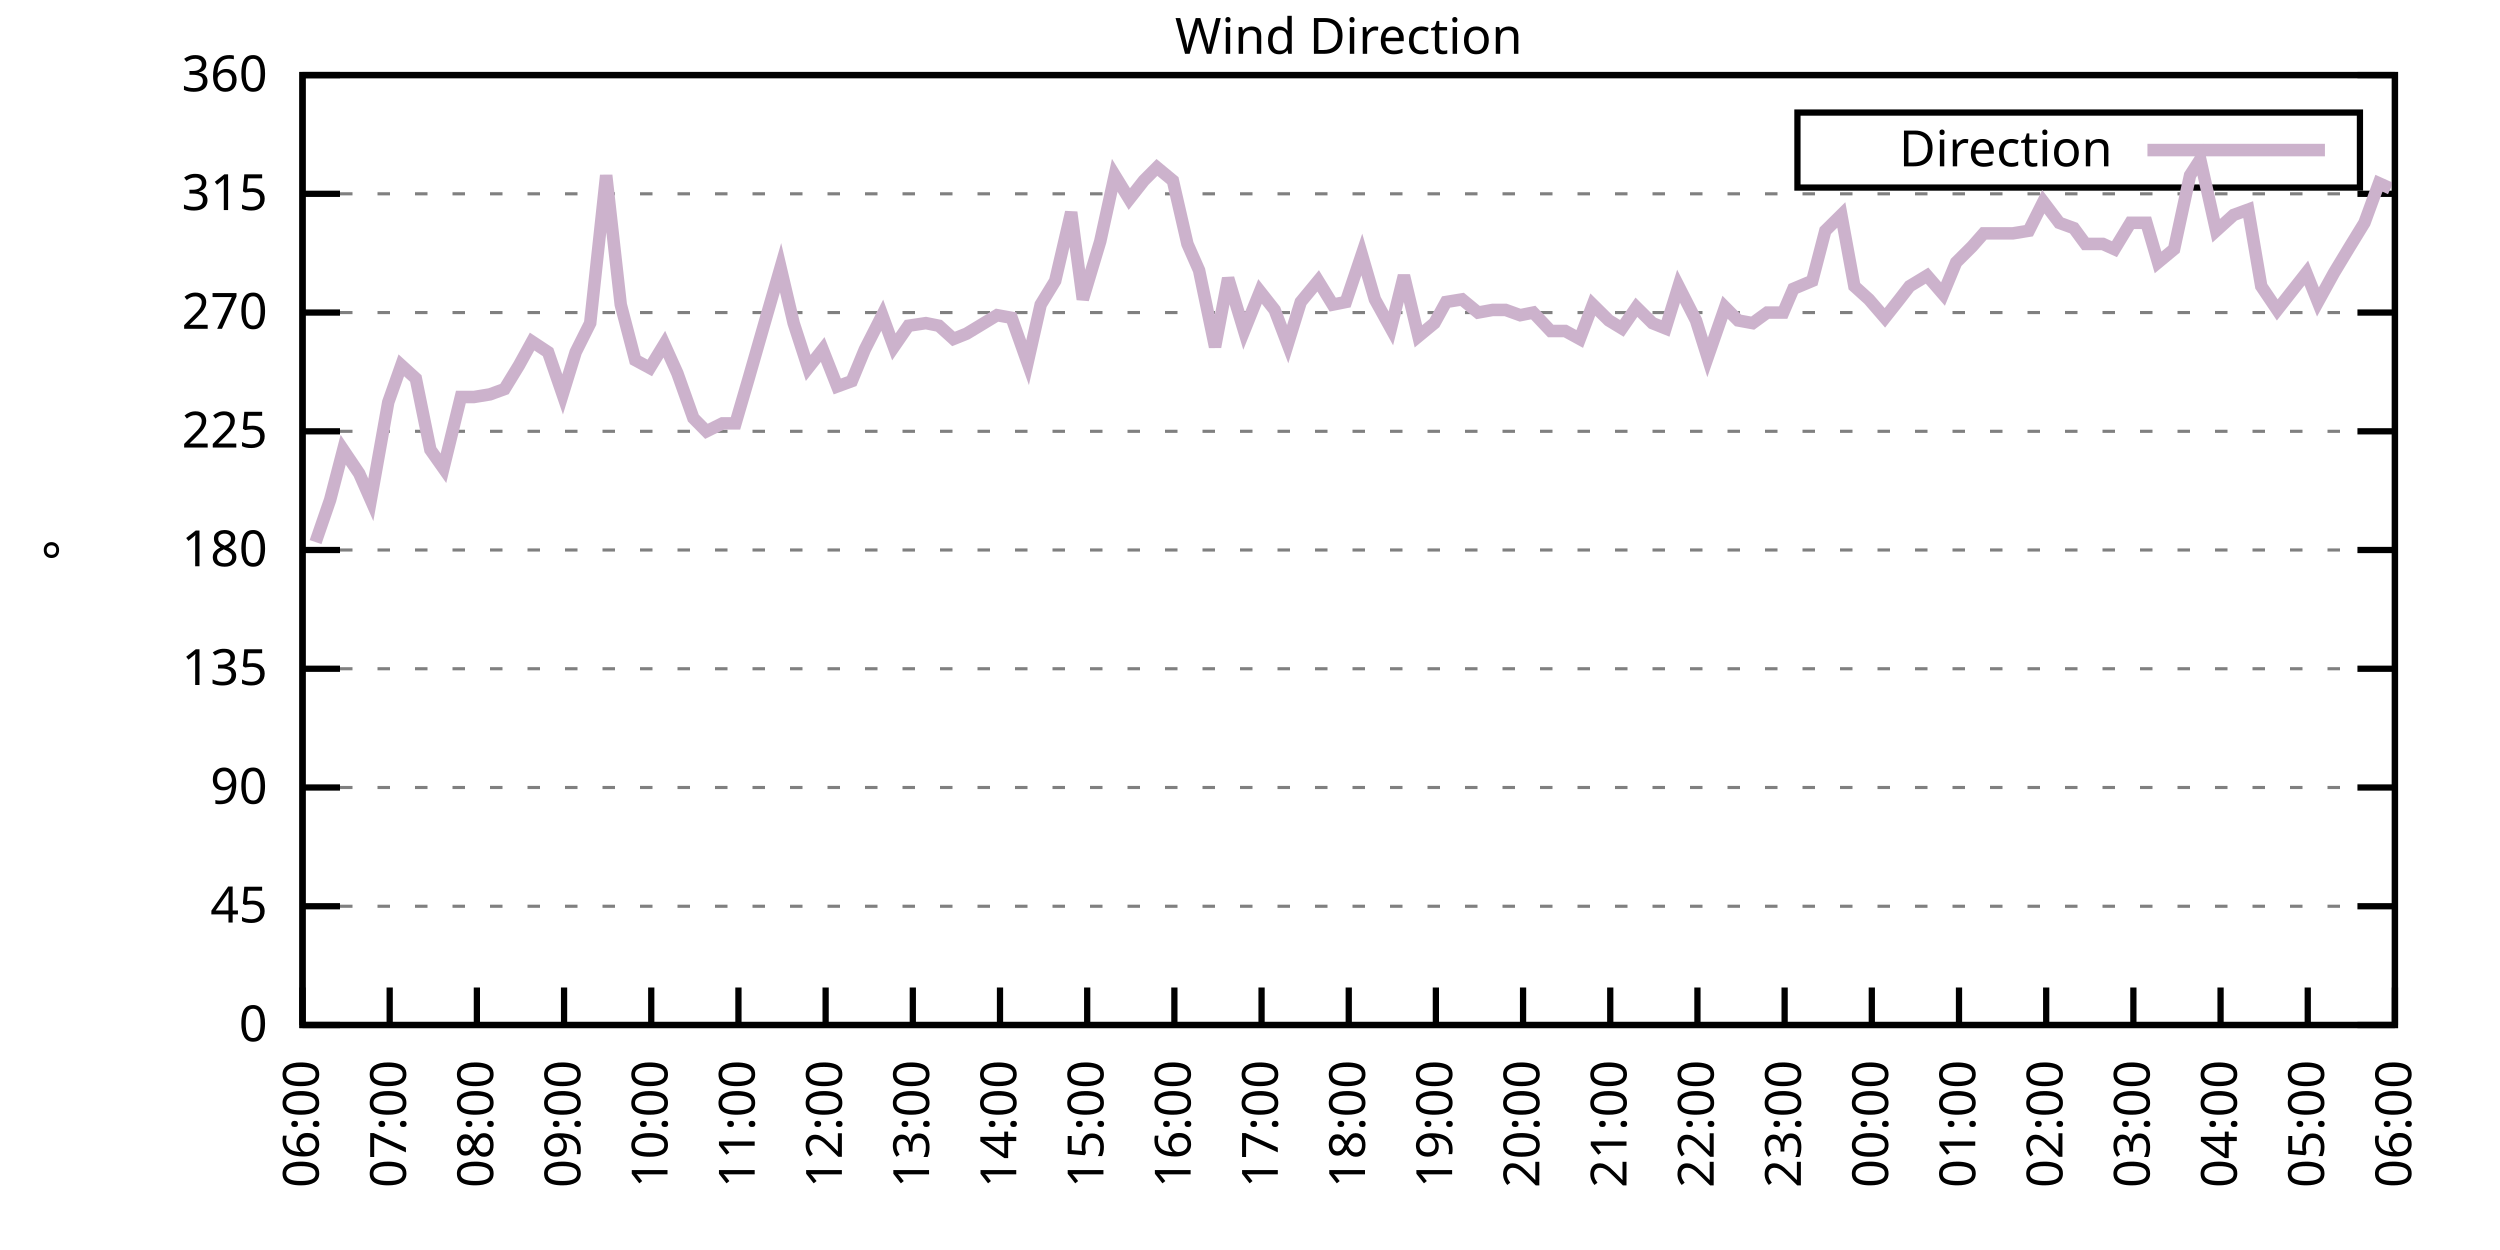
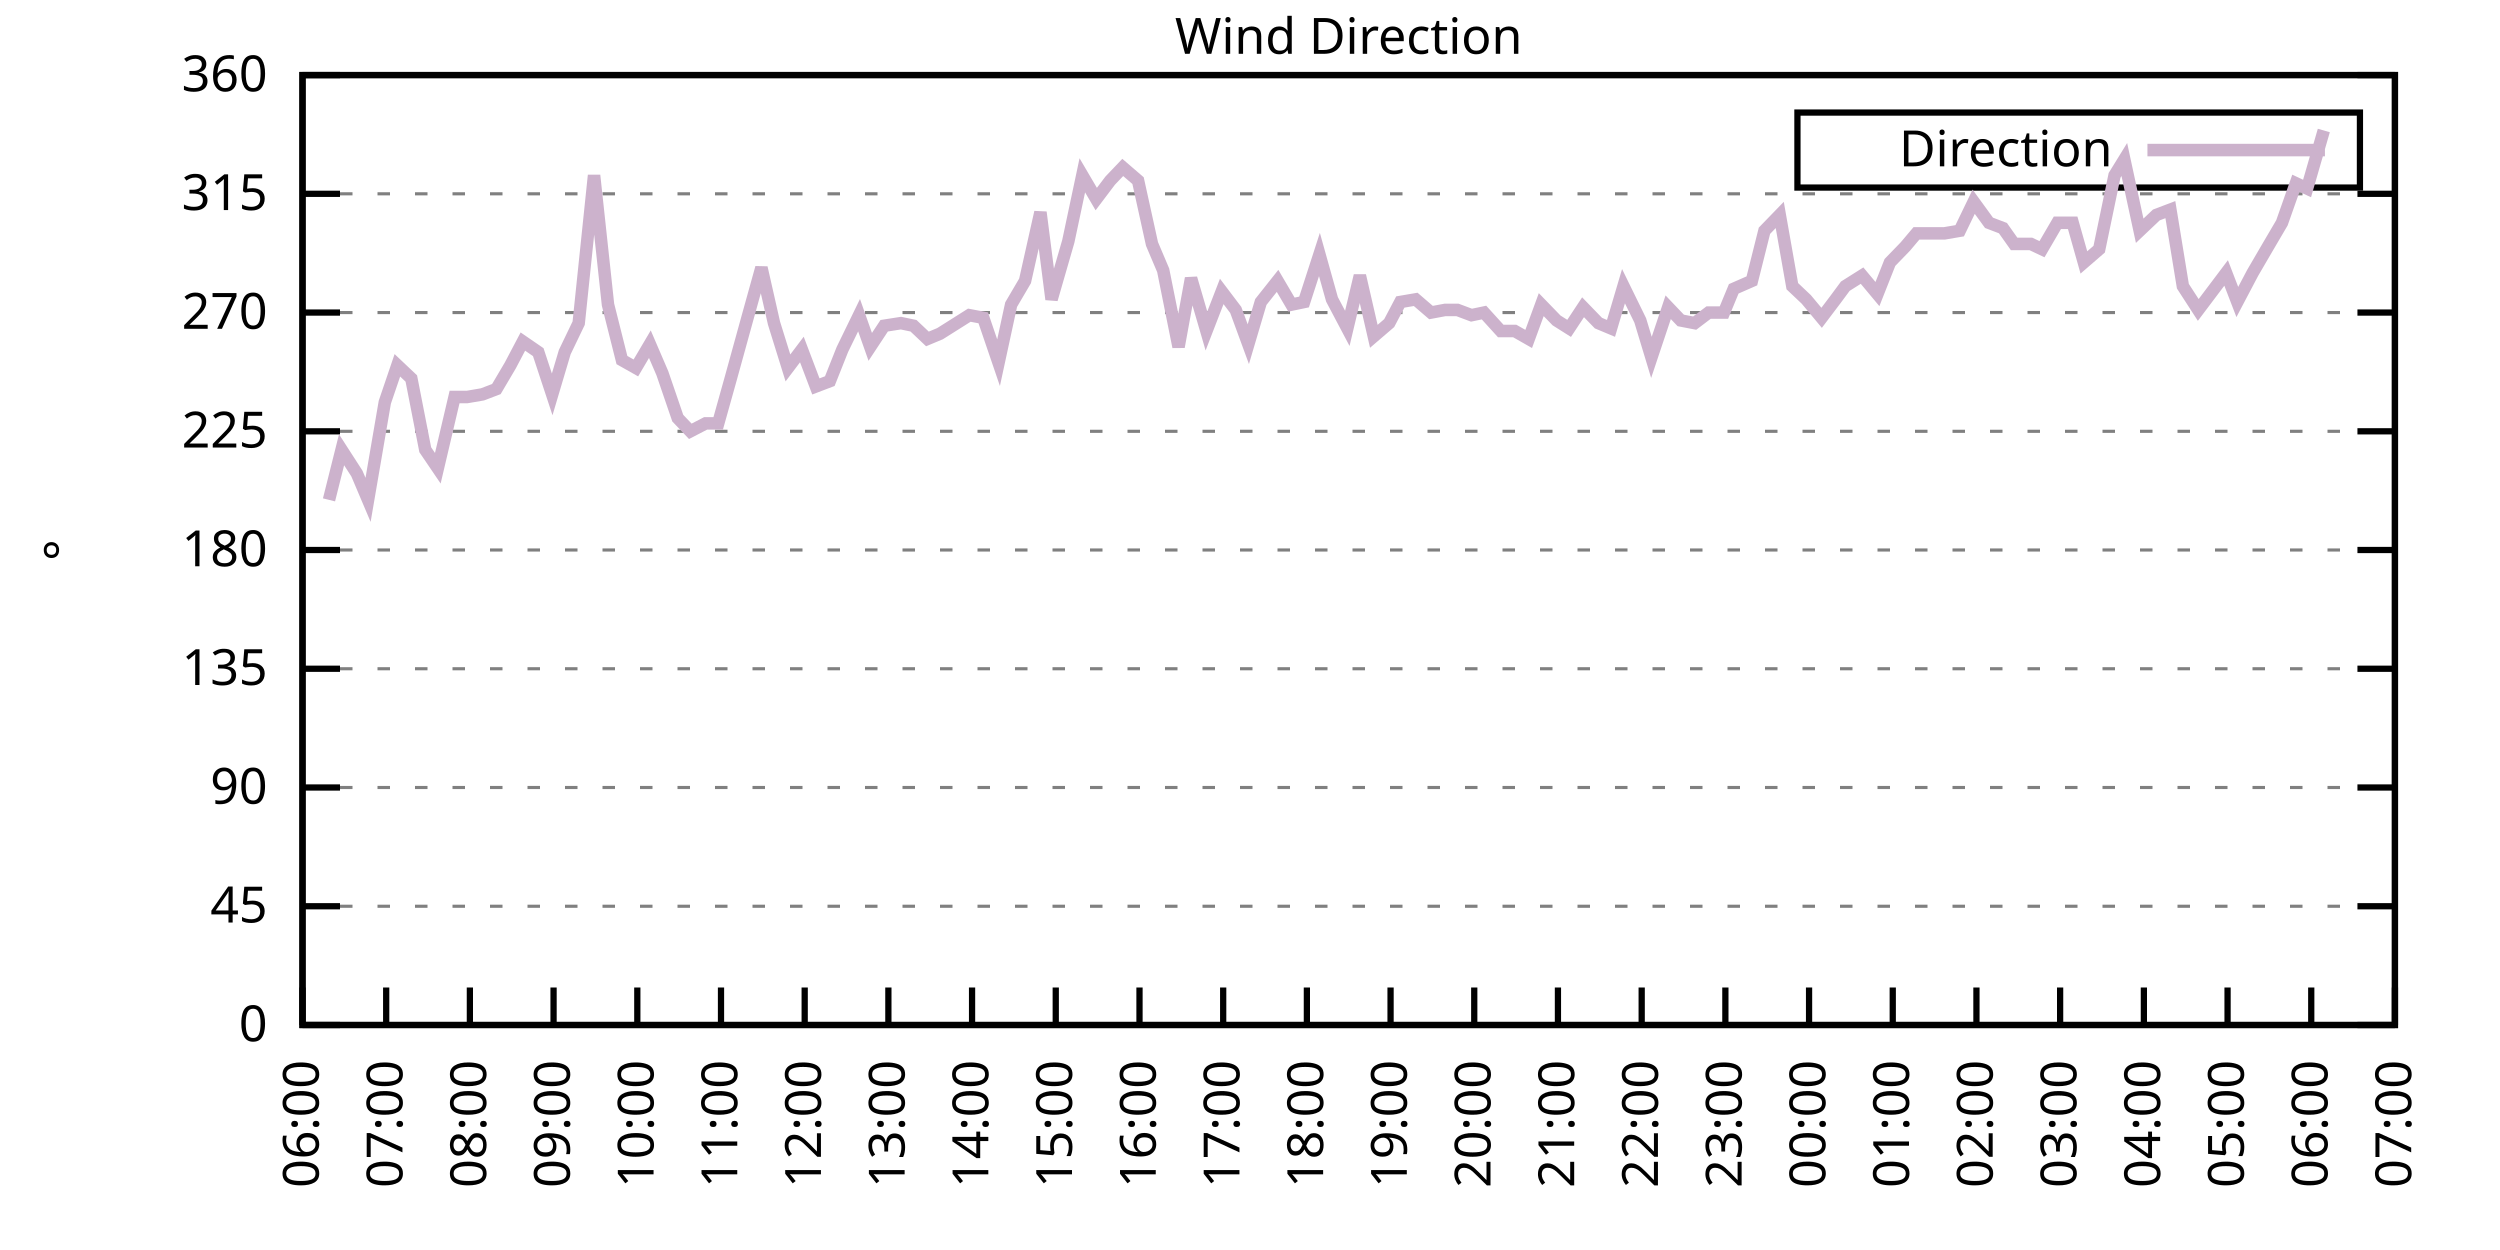
<svg xmlns="http://www.w3.org/2000/svg" xmlns:xlink="http://www.w3.org/1999/xlink" width="400" height="200" viewBox="0 0 400 200">
  <g id="gnuplot_canvas">
    <rect x="0" y="0" width="400" height="200" fill="none" />
    <defs>
      <circle id="gpDot" r="0.5" stroke-width="0.5" stroke="currentColor" />
      <path id="gpPt0" stroke-width="0.333" stroke="currentColor" d="M-1,0 h2 M0,-1 v2" />
      <path id="gpPt1" stroke-width="0.333" stroke="currentColor" d="M-1,-1 L1,1 M1,-1 L-1,1" />
      <path id="gpPt2" stroke-width="0.333" stroke="currentColor" d="M-1,0 L1,0 M0,-1 L0,1 M-1,-1 L1,1 M-1,1 L1,-1" />
      <rect id="gpPt3" stroke-width="0.333" stroke="currentColor" x="-1" y="-1" width="2" height="2" />
      <rect id="gpPt4" stroke-width="0.333" stroke="currentColor" fill="currentColor" x="-1" y="-1" width="2" height="2" />
      <circle id="gpPt5" stroke-width="0.333" stroke="currentColor" cx="0" cy="0" r="1" />
      <use xlink:href="#gpPt5" id="gpPt6" fill="currentColor" stroke="none" />
      <path id="gpPt7" stroke-width="0.333" stroke="currentColor" d="M0,-1.33 L-1.33,0.67 L1.33,0.67 z" />
      <use xlink:href="#gpPt7" id="gpPt8" fill="currentColor" stroke="none" />
      <use xlink:href="#gpPt7" id="gpPt9" stroke="currentColor" transform="rotate(180)" />
      <use xlink:href="#gpPt9" id="gpPt10" fill="currentColor" stroke="none" />
      <use xlink:href="#gpPt3" id="gpPt11" stroke="currentColor" transform="rotate(45)" />
      <use xlink:href="#gpPt11" id="gpPt12" fill="currentColor" stroke="none" />
      <path id="gpPt13" stroke-width="0.333" stroke="currentColor" d="M0,1.330 L1.265,0.411 L0.782,-1.067 L-0.782,-1.076 L-1.265,0.411 z" />
      <use xlink:href="#gpPt13" id="gpPt14" fill="currentColor" stroke="none" />
      <filter id="textbox" filterUnits="objectBoundingBox" x="0" y="0" height="1" width="1">
        <feFlood flood-color="white" flood-opacity="1" result="bgnd" />
        <feComposite in="SourceGraphic" in2="bgnd" operator="atop" />
      </filter>
      <filter id="greybox" filterUnits="objectBoundingBox" x="0" y="0" height="1" width="1">
        <feFlood flood-color="lightgrey" flood-opacity="1" result="grey" />
        <feComposite in="SourceGraphic" in2="grey" operator="atop" />
      </filter>
    </defs>
    <g fill="none" color="white" stroke="currentColor" stroke-width="1.00" stroke-linecap="butt" stroke-linejoin="miter">
</g>
    <g fill="none" color="black" stroke="currentColor" stroke-width="1.00" stroke-linecap="butt" stroke-linejoin="miter">
      <g stroke="none" shape-rendering="crispEdges">
        <polygon fill="rgb(255, 255, 255)" points="48.40,164.00 383.18,164.00 383.18,12.02 48.40,12.02 " />
      </g>
    </g>
    <g fill="none" color="black" stroke="currentColor" stroke-width="1.00" stroke-linecap="butt" stroke-linejoin="miter">
</g>
    <g fill="none" color="black" stroke="black" stroke-width="0.50" stroke-linecap="butt" stroke-linejoin="miter">
</g>
    <g fill="none" color="gray" stroke="currentColor" stroke-width="0.50" stroke-linecap="butt" stroke-linejoin="miter">
      <path stroke="gray" stroke-dasharray="2,4" class="gridline" d="M48.40,164.00 L383.19,164.00  " />
    </g>
    <g fill="none" color="gray" stroke="gray" stroke-width="1.00" stroke-linecap="butt" stroke-linejoin="miter">
</g>
    <g fill="none" color="black" stroke="currentColor" stroke-width="1.00" stroke-linecap="butt" stroke-linejoin="miter">
      <path stroke="black" d="M48.40,164.00 L54.40,164.00 M383.19,164.00 L377.19,164.00  " />
      <g transform="translate(42.80,166.60)" stroke="none" fill="black" font-family="Sans" font-size="8.00" text-anchor="end">
        <text>
          <tspan font-family="Sans"> 0</tspan>
        </text>
      </g>
    </g>
    <g fill="none" color="black" stroke="currentColor" stroke-width="1.00" stroke-linecap="butt" stroke-linejoin="miter">
</g>
    <g fill="none" color="black" stroke="black" stroke-width="0.50" stroke-linecap="butt" stroke-linejoin="miter">
</g>
    <g fill="none" color="gray" stroke="currentColor" stroke-width="0.50" stroke-linecap="butt" stroke-linejoin="miter">
      <path stroke="gray" stroke-dasharray="2,4" class="gridline" d="M48.40,145.00 L383.19,145.00  " />
    </g>
    <g fill="none" color="gray" stroke="gray" stroke-width="1.00" stroke-linecap="butt" stroke-linejoin="miter">
</g>
    <g fill="none" color="black" stroke="currentColor" stroke-width="1.00" stroke-linecap="butt" stroke-linejoin="miter">
      <path stroke="black" d="M48.40,145.00 L54.40,145.00 M383.19,145.00 L377.19,145.00  " />
      <g transform="translate(42.80,147.60)" stroke="none" fill="black" font-family="Sans" font-size="8.00" text-anchor="end">
        <text>
          <tspan font-family="Sans"> 45</tspan>
        </text>
      </g>
    </g>
    <g fill="none" color="black" stroke="currentColor" stroke-width="1.00" stroke-linecap="butt" stroke-linejoin="miter">
</g>
    <g fill="none" color="black" stroke="black" stroke-width="0.50" stroke-linecap="butt" stroke-linejoin="miter">
</g>
    <g fill="none" color="gray" stroke="currentColor" stroke-width="0.50" stroke-linecap="butt" stroke-linejoin="miter">
      <path stroke="gray" stroke-dasharray="2,4" class="gridline" d="M48.40,126.00 L383.19,126.00  " />
    </g>
    <g fill="none" color="gray" stroke="gray" stroke-width="1.00" stroke-linecap="butt" stroke-linejoin="miter">
</g>
    <g fill="none" color="black" stroke="currentColor" stroke-width="1.00" stroke-linecap="butt" stroke-linejoin="miter">
      <path stroke="black" d="M48.40,126.00 L54.40,126.00 M383.19,126.00 L377.19,126.00  " />
      <g transform="translate(42.80,128.60)" stroke="none" fill="black" font-family="Sans" font-size="8.00" text-anchor="end">
        <text>
          <tspan font-family="Sans"> 90</tspan>
        </text>
      </g>
    </g>
    <g fill="none" color="black" stroke="currentColor" stroke-width="1.00" stroke-linecap="butt" stroke-linejoin="miter">
</g>
    <g fill="none" color="black" stroke="black" stroke-width="0.50" stroke-linecap="butt" stroke-linejoin="miter">
</g>
    <g fill="none" color="gray" stroke="currentColor" stroke-width="0.50" stroke-linecap="butt" stroke-linejoin="miter">
      <path stroke="gray" stroke-dasharray="2,4" class="gridline" d="M48.40,107.00 L383.19,107.00  " />
    </g>
    <g fill="none" color="gray" stroke="gray" stroke-width="1.00" stroke-linecap="butt" stroke-linejoin="miter">
</g>
    <g fill="none" color="black" stroke="currentColor" stroke-width="1.00" stroke-linecap="butt" stroke-linejoin="miter">
      <path stroke="black" d="M48.40,107.00 L54.40,107.00 M383.19,107.00 L377.19,107.00  " />
      <g transform="translate(42.80,109.60)" stroke="none" fill="black" font-family="Sans" font-size="8.00" text-anchor="end">
        <text>
          <tspan font-family="Sans"> 135</tspan>
        </text>
      </g>
    </g>
    <g fill="none" color="black" stroke="currentColor" stroke-width="1.00" stroke-linecap="butt" stroke-linejoin="miter">
</g>
    <g fill="none" color="black" stroke="black" stroke-width="0.50" stroke-linecap="butt" stroke-linejoin="miter">
</g>
    <g fill="none" color="gray" stroke="currentColor" stroke-width="0.50" stroke-linecap="butt" stroke-linejoin="miter">
      <path stroke="gray" stroke-dasharray="2,4" class="gridline" d="M48.40,88.00 L383.19,88.00  " />
    </g>
    <g fill="none" color="gray" stroke="gray" stroke-width="1.00" stroke-linecap="butt" stroke-linejoin="miter">
</g>
    <g fill="none" color="black" stroke="currentColor" stroke-width="1.00" stroke-linecap="butt" stroke-linejoin="miter">
      <path stroke="black" d="M48.40,88.00 L54.40,88.00 M383.19,88.00 L377.19,88.00  " />
      <g transform="translate(42.80,90.60)" stroke="none" fill="black" font-family="Sans" font-size="8.00" text-anchor="end">
        <text>
          <tspan font-family="Sans"> 180</tspan>
        </text>
      </g>
    </g>
    <g fill="none" color="black" stroke="currentColor" stroke-width="1.00" stroke-linecap="butt" stroke-linejoin="miter">
</g>
    <g fill="none" color="black" stroke="black" stroke-width="0.50" stroke-linecap="butt" stroke-linejoin="miter">
</g>
    <g fill="none" color="gray" stroke="currentColor" stroke-width="0.50" stroke-linecap="butt" stroke-linejoin="miter">
      <path stroke="gray" stroke-dasharray="2,4" class="gridline" d="M48.40,69.01 L383.19,69.01  " />
    </g>
    <g fill="none" color="gray" stroke="gray" stroke-width="1.00" stroke-linecap="butt" stroke-linejoin="miter">
</g>
    <g fill="none" color="black" stroke="currentColor" stroke-width="1.00" stroke-linecap="butt" stroke-linejoin="miter">
      <path stroke="black" d="M48.40,69.01 L54.40,69.01 M383.19,69.01 L377.19,69.01  " />
      <g transform="translate(42.80,71.61)" stroke="none" fill="black" font-family="Sans" font-size="8.00" text-anchor="end">
        <text>
          <tspan font-family="Sans"> 225</tspan>
        </text>
      </g>
    </g>
    <g fill="none" color="black" stroke="currentColor" stroke-width="1.00" stroke-linecap="butt" stroke-linejoin="miter">
</g>
    <g fill="none" color="black" stroke="black" stroke-width="0.50" stroke-linecap="butt" stroke-linejoin="miter">
</g>
    <g fill="none" color="gray" stroke="currentColor" stroke-width="0.50" stroke-linecap="butt" stroke-linejoin="miter">
      <path stroke="gray" stroke-dasharray="2,4" class="gridline" d="M48.40,50.01 L383.19,50.01  " />
    </g>
    <g fill="none" color="gray" stroke="gray" stroke-width="1.00" stroke-linecap="butt" stroke-linejoin="miter">
</g>
    <g fill="none" color="black" stroke="currentColor" stroke-width="1.00" stroke-linecap="butt" stroke-linejoin="miter">
      <path stroke="black" d="M48.40,50.01 L54.40,50.01 M383.19,50.01 L377.19,50.01  " />
      <g transform="translate(42.80,52.61)" stroke="none" fill="black" font-family="Sans" font-size="8.00" text-anchor="end">
        <text>
          <tspan font-family="Sans"> 270</tspan>
        </text>
      </g>
    </g>
    <g fill="none" color="black" stroke="currentColor" stroke-width="1.00" stroke-linecap="butt" stroke-linejoin="miter">
</g>
    <g fill="none" color="black" stroke="black" stroke-width="0.50" stroke-linecap="butt" stroke-linejoin="miter">
</g>
    <g fill="none" color="gray" stroke="currentColor" stroke-width="0.50" stroke-linecap="butt" stroke-linejoin="miter">
      <path stroke="gray" stroke-dasharray="2,4" class="gridline" d="M48.40,31.01 L383.19,31.01  " />
    </g>
    <g fill="none" color="gray" stroke="gray" stroke-width="1.00" stroke-linecap="butt" stroke-linejoin="miter">
</g>
    <g fill="none" color="black" stroke="currentColor" stroke-width="1.00" stroke-linecap="butt" stroke-linejoin="miter">
      <path stroke="black" d="M48.40,31.01 L54.40,31.01 M383.19,31.01 L377.19,31.01  " />
      <g transform="translate(42.80,33.61)" stroke="none" fill="black" font-family="Sans" font-size="8.00" text-anchor="end">
        <text>
          <tspan font-family="Sans"> 315</tspan>
        </text>
      </g>
    </g>
    <g fill="none" color="black" stroke="currentColor" stroke-width="1.00" stroke-linecap="butt" stroke-linejoin="miter">
</g>
    <g fill="none" color="black" stroke="black" stroke-width="0.50" stroke-linecap="butt" stroke-linejoin="miter">
</g>
    <g fill="none" color="gray" stroke="currentColor" stroke-width="0.50" stroke-linecap="butt" stroke-linejoin="miter">
      <path stroke="gray" stroke-dasharray="2,4" class="gridline" d="M48.40,12.01 L383.19,12.01  " />
    </g>
    <g fill="none" color="gray" stroke="gray" stroke-width="1.00" stroke-linecap="butt" stroke-linejoin="miter">
</g>
    <g fill="none" color="black" stroke="currentColor" stroke-width="1.00" stroke-linecap="butt" stroke-linejoin="miter">
      <path stroke="black" d="M48.40,12.01 L54.40,12.01 M383.19,12.01 L377.19,12.01  " />
      <g transform="translate(42.80,14.61)" stroke="none" fill="black" font-family="Sans" font-size="8.00" text-anchor="end">
        <text>
          <tspan font-family="Sans"> 360</tspan>
        </text>
      </g>
    </g>
    <g fill="none" color="black" stroke="currentColor" stroke-width="1.00" stroke-linecap="butt" stroke-linejoin="miter">
      <path stroke="black" d="M48.40,164.00 L48.40,158.00  " />
      <g transform="translate(51.00,169.60) rotate(270.00)" stroke="none" fill="black" font-family="Sans" font-size="8.00" text-anchor="end">
        <text>
          <tspan font-family="Sans">06:00</tspan>
        </text>
      </g>
    </g>
    <g fill="none" color="black" stroke="currentColor" stroke-width="1.00" stroke-linecap="butt" stroke-linejoin="miter">
-       <path stroke="black" d="M62.35,164.00 L62.35,158.00  " />
-       <g transform="translate(64.95,169.60) rotate(270.00)" stroke="none" fill="black" font-family="Sans" font-size="8.00" text-anchor="end">
+       <path stroke="black" d="M61.79,164.00 L61.79,158.00  " />
+       <g transform="translate(64.39,169.60) rotate(270.00)" stroke="none" fill="black" font-family="Sans" font-size="8.00" text-anchor="end">
        <text>
          <tspan font-family="Sans">07:00</tspan>
        </text>
      </g>
    </g>
    <g fill="none" color="black" stroke="currentColor" stroke-width="1.00" stroke-linecap="butt" stroke-linejoin="miter">
-       <path stroke="black" d="M76.30,164.00 L76.30,158.00  " />
-       <g transform="translate(78.90,169.60) rotate(270.00)" stroke="none" fill="black" font-family="Sans" font-size="8.00" text-anchor="end">
+       <path stroke="black" d="M75.18,164.00 L75.18,158.00  " />
+       <g transform="translate(77.78,169.60) rotate(270.00)" stroke="none" fill="black" font-family="Sans" font-size="8.00" text-anchor="end">
        <text>
          <tspan font-family="Sans">08:00</tspan>
        </text>
      </g>
    </g>
    <g fill="none" color="black" stroke="currentColor" stroke-width="1.00" stroke-linecap="butt" stroke-linejoin="miter">
-       <path stroke="black" d="M90.25,164.00 L90.25,158.00  " />
-       <g transform="translate(92.85,169.60) rotate(270.00)" stroke="none" fill="black" font-family="Sans" font-size="8.00" text-anchor="end">
+       <path stroke="black" d="M88.57,164.00 L88.57,158.00  " />
+       <g transform="translate(91.17,169.60) rotate(270.00)" stroke="none" fill="black" font-family="Sans" font-size="8.00" text-anchor="end">
        <text>
          <tspan font-family="Sans">09:00</tspan>
        </text>
      </g>
    </g>
    <g fill="none" color="black" stroke="currentColor" stroke-width="1.00" stroke-linecap="butt" stroke-linejoin="miter">
-       <path stroke="black" d="M104.20,164.00 L104.20,158.00  " />
-       <g transform="translate(106.80,169.60) rotate(270.00)" stroke="none" fill="black" font-family="Sans" font-size="8.00" text-anchor="end">
+       <path stroke="black" d="M101.97,164.00 L101.97,158.00  " />
+       <g transform="translate(104.57,169.60) rotate(270.00)" stroke="none" fill="black" font-family="Sans" font-size="8.00" text-anchor="end">
        <text>
          <tspan font-family="Sans">10:00</tspan>
        </text>
      </g>
    </g>
    <g fill="none" color="black" stroke="currentColor" stroke-width="1.00" stroke-linecap="butt" stroke-linejoin="miter">
-       <path stroke="black" d="M118.15,164.00 L118.15,158.00  " />
-       <g transform="translate(120.75,169.60) rotate(270.00)" stroke="none" fill="black" font-family="Sans" font-size="8.00" text-anchor="end">
+       <path stroke="black" d="M115.36,164.00 L115.36,158.00  " />
+       <g transform="translate(117.96,169.60) rotate(270.00)" stroke="none" fill="black" font-family="Sans" font-size="8.00" text-anchor="end">
        <text>
          <tspan font-family="Sans">11:00</tspan>
        </text>
      </g>
    </g>
    <g fill="none" color="black" stroke="currentColor" stroke-width="1.00" stroke-linecap="butt" stroke-linejoin="miter">
-       <path stroke="black" d="M132.10,164.00 L132.10,158.00  " />
-       <g transform="translate(134.70,169.60) rotate(270.00)" stroke="none" fill="black" font-family="Sans" font-size="8.00" text-anchor="end">
+       <path stroke="black" d="M128.75,164.00 L128.75,158.00  " />
+       <g transform="translate(131.35,169.60) rotate(270.00)" stroke="none" fill="black" font-family="Sans" font-size="8.00" text-anchor="end">
        <text>
          <tspan font-family="Sans">12:00</tspan>
        </text>
      </g>
    </g>
    <g fill="none" color="black" stroke="currentColor" stroke-width="1.00" stroke-linecap="butt" stroke-linejoin="miter">
-       <path stroke="black" d="M146.05,164.00 L146.05,158.00  " />
-       <g transform="translate(148.65,169.60) rotate(270.00)" stroke="none" fill="black" font-family="Sans" font-size="8.00" text-anchor="end">
+       <path stroke="black" d="M142.14,164.00 L142.14,158.00  " />
+       <g transform="translate(144.74,169.60) rotate(270.00)" stroke="none" fill="black" font-family="Sans" font-size="8.00" text-anchor="end">
        <text>
          <tspan font-family="Sans">13:00</tspan>
        </text>
      </g>
    </g>
    <g fill="none" color="black" stroke="currentColor" stroke-width="1.00" stroke-linecap="butt" stroke-linejoin="miter">
-       <path stroke="black" d="M160.00,164.00 L160.00,158.00  " />
-       <g transform="translate(162.60,169.60) rotate(270.00)" stroke="none" fill="black" font-family="Sans" font-size="8.00" text-anchor="end">
+       <path stroke="black" d="M155.53,164.00 L155.53,158.00  " />
+       <g transform="translate(158.13,169.60) rotate(270.00)" stroke="none" fill="black" font-family="Sans" font-size="8.00" text-anchor="end">
        <text>
          <tspan font-family="Sans">14:00</tspan>
        </text>
      </g>
    </g>
    <g fill="none" color="black" stroke="currentColor" stroke-width="1.00" stroke-linecap="butt" stroke-linejoin="miter">
-       <path stroke="black" d="M173.95,164.00 L173.95,158.00  " />
-       <g transform="translate(176.55,169.60) rotate(270.00)" stroke="none" fill="black" font-family="Sans" font-size="8.00" text-anchor="end">
+       <path stroke="black" d="M168.92,164.00 L168.92,158.00  " />
+       <g transform="translate(171.52,169.60) rotate(270.00)" stroke="none" fill="black" font-family="Sans" font-size="8.00" text-anchor="end">
        <text>
          <tspan font-family="Sans">15:00</tspan>
        </text>
      </g>
    </g>
    <g fill="none" color="black" stroke="currentColor" stroke-width="1.00" stroke-linecap="butt" stroke-linejoin="miter">
-       <path stroke="black" d="M187.90,164.00 L187.90,158.00  " />
-       <g transform="translate(190.50,169.60) rotate(270.00)" stroke="none" fill="black" font-family="Sans" font-size="8.00" text-anchor="end">
+       <path stroke="black" d="M182.32,164.00 L182.32,158.00  " />
+       <g transform="translate(184.92,169.60) rotate(270.00)" stroke="none" fill="black" font-family="Sans" font-size="8.00" text-anchor="end">
        <text>
          <tspan font-family="Sans">16:00</tspan>
        </text>
      </g>
    </g>
    <g fill="none" color="black" stroke="currentColor" stroke-width="1.00" stroke-linecap="butt" stroke-linejoin="miter">
-       <path stroke="black" d="M201.85,164.00 L201.85,158.00  " />
-       <g transform="translate(204.45,169.60) rotate(270.00)" stroke="none" fill="black" font-family="Sans" font-size="8.00" text-anchor="end">
+       <path stroke="black" d="M195.71,164.00 L195.71,158.00  " />
+       <g transform="translate(198.31,169.60) rotate(270.00)" stroke="none" fill="black" font-family="Sans" font-size="8.00" text-anchor="end">
        <text>
          <tspan font-family="Sans">17:00</tspan>
        </text>
      </g>
    </g>
    <g fill="none" color="black" stroke="currentColor" stroke-width="1.00" stroke-linecap="butt" stroke-linejoin="miter">
-       <path stroke="black" d="M215.80,164.00 L215.80,158.00  " />
-       <g transform="translate(218.40,169.60) rotate(270.00)" stroke="none" fill="black" font-family="Sans" font-size="8.00" text-anchor="end">
+       <path stroke="black" d="M209.10,164.00 L209.10,158.00  " />
+       <g transform="translate(211.70,169.60) rotate(270.00)" stroke="none" fill="black" font-family="Sans" font-size="8.00" text-anchor="end">
        <text>
          <tspan font-family="Sans">18:00</tspan>
        </text>
      </g>
    </g>
    <g fill="none" color="black" stroke="currentColor" stroke-width="1.00" stroke-linecap="butt" stroke-linejoin="miter">
-       <path stroke="black" d="M229.74,164.00 L229.74,158.00  " />
-       <g transform="translate(232.34,169.60) rotate(270.00)" stroke="none" fill="black" font-family="Sans" font-size="8.00" text-anchor="end">
+       <path stroke="black" d="M222.49,164.00 L222.49,158.00  " />
+       <g transform="translate(225.09,169.60) rotate(270.00)" stroke="none" fill="black" font-family="Sans" font-size="8.00" text-anchor="end">
        <text>
          <tspan font-family="Sans">19:00</tspan>
        </text>
      </g>
    </g>
    <g fill="none" color="black" stroke="currentColor" stroke-width="1.00" stroke-linecap="butt" stroke-linejoin="miter">
-       <path stroke="black" d="M243.69,164.00 L243.69,158.00  " />
-       <g transform="translate(246.29,169.60) rotate(270.00)" stroke="none" fill="black" font-family="Sans" font-size="8.00" text-anchor="end">
+       <path stroke="black" d="M235.88,164.00 L235.88,158.00  " />
+       <g transform="translate(238.48,169.60) rotate(270.00)" stroke="none" fill="black" font-family="Sans" font-size="8.00" text-anchor="end">
        <text>
          <tspan font-family="Sans">20:00</tspan>
        </text>
      </g>
    </g>
    <g fill="none" color="black" stroke="currentColor" stroke-width="1.00" stroke-linecap="butt" stroke-linejoin="miter">
-       <path stroke="black" d="M257.64,164.00 L257.64,158.00  " />
-       <g transform="translate(260.24,169.60) rotate(270.00)" stroke="none" fill="black" font-family="Sans" font-size="8.00" text-anchor="end">
+       <path stroke="black" d="M249.27,164.00 L249.27,158.00  " />
+       <g transform="translate(251.87,169.60) rotate(270.00)" stroke="none" fill="black" font-family="Sans" font-size="8.00" text-anchor="end">
        <text>
          <tspan font-family="Sans">21:00</tspan>
        </text>
      </g>
    </g>
    <g fill="none" color="black" stroke="currentColor" stroke-width="1.00" stroke-linecap="butt" stroke-linejoin="miter">
-       <path stroke="black" d="M271.59,164.00 L271.59,158.00  " />
-       <g transform="translate(274.19,169.60) rotate(270.00)" stroke="none" fill="black" font-family="Sans" font-size="8.00" text-anchor="end">
+       <path stroke="black" d="M262.67,164.00 L262.67,158.00  " />
+       <g transform="translate(265.27,169.60) rotate(270.00)" stroke="none" fill="black" font-family="Sans" font-size="8.00" text-anchor="end">
        <text>
          <tspan font-family="Sans">22:00</tspan>
        </text>
      </g>
    </g>
    <g fill="none" color="black" stroke="currentColor" stroke-width="1.00" stroke-linecap="butt" stroke-linejoin="miter">
-       <path stroke="black" d="M285.54,164.00 L285.54,158.00  " />
-       <g transform="translate(288.14,169.60) rotate(270.00)" stroke="none" fill="black" font-family="Sans" font-size="8.00" text-anchor="end">
+       <path stroke="black" d="M276.06,164.00 L276.06,158.00  " />
+       <g transform="translate(278.66,169.60) rotate(270.00)" stroke="none" fill="black" font-family="Sans" font-size="8.00" text-anchor="end">
        <text>
          <tspan font-family="Sans">23:00</tspan>
        </text>
      </g>
    </g>
    <g fill="none" color="black" stroke="currentColor" stroke-width="1.00" stroke-linecap="butt" stroke-linejoin="miter">
-       <path stroke="black" d="M299.49,164.00 L299.49,158.00  " />
-       <g transform="translate(302.09,169.60) rotate(270.00)" stroke="none" fill="black" font-family="Sans" font-size="8.00" text-anchor="end">
+       <path stroke="black" d="M289.45,164.00 L289.45,158.00  " />
+       <g transform="translate(292.05,169.60) rotate(270.00)" stroke="none" fill="black" font-family="Sans" font-size="8.00" text-anchor="end">
        <text>
          <tspan font-family="Sans">00:00</tspan>
        </text>
      </g>
    </g>
    <g fill="none" color="black" stroke="currentColor" stroke-width="1.00" stroke-linecap="butt" stroke-linejoin="miter">
-       <path stroke="black" d="M313.44,164.00 L313.44,158.00  " />
-       <g transform="translate(316.04,169.60) rotate(270.00)" stroke="none" fill="black" font-family="Sans" font-size="8.00" text-anchor="end">
+       <path stroke="black" d="M302.84,164.00 L302.84,158.00  " />
+       <g transform="translate(305.44,169.60) rotate(270.00)" stroke="none" fill="black" font-family="Sans" font-size="8.00" text-anchor="end">
        <text>
          <tspan font-family="Sans">01:00</tspan>
        </text>
      </g>
    </g>
    <g fill="none" color="black" stroke="currentColor" stroke-width="1.00" stroke-linecap="butt" stroke-linejoin="miter">
-       <path stroke="black" d="M327.39,164.00 L327.39,158.00  " />
-       <g transform="translate(329.99,169.60) rotate(270.00)" stroke="none" fill="black" font-family="Sans" font-size="8.00" text-anchor="end">
+       <path stroke="black" d="M316.23,164.00 L316.23,158.00  " />
+       <g transform="translate(318.83,169.60) rotate(270.00)" stroke="none" fill="black" font-family="Sans" font-size="8.00" text-anchor="end">
        <text>
          <tspan font-family="Sans">02:00</tspan>
        </text>
      </g>
    </g>
    <g fill="none" color="black" stroke="currentColor" stroke-width="1.00" stroke-linecap="butt" stroke-linejoin="miter">
-       <path stroke="black" d="M341.34,164.00 L341.34,158.00  " />
-       <g transform="translate(343.94,169.60) rotate(270.00)" stroke="none" fill="black" font-family="Sans" font-size="8.00" text-anchor="end">
+       <path stroke="black" d="M329.62,164.00 L329.62,158.00  " />
+       <g transform="translate(332.22,169.60) rotate(270.00)" stroke="none" fill="black" font-family="Sans" font-size="8.00" text-anchor="end">
        <text>
          <tspan font-family="Sans">03:00</tspan>
        </text>
      </g>
    </g>
    <g fill="none" color="black" stroke="currentColor" stroke-width="1.00" stroke-linecap="butt" stroke-linejoin="miter">
-       <path stroke="black" d="M355.29,164.00 L355.29,158.00  " />
-       <g transform="translate(357.89,169.60) rotate(270.00)" stroke="none" fill="black" font-family="Sans" font-size="8.00" text-anchor="end">
+       <path stroke="black" d="M343.02,164.00 L343.02,158.00  " />
+       <g transform="translate(345.62,169.60) rotate(270.00)" stroke="none" fill="black" font-family="Sans" font-size="8.00" text-anchor="end">
        <text>
          <tspan font-family="Sans">04:00</tspan>
        </text>
      </g>
    </g>
    <g fill="none" color="black" stroke="currentColor" stroke-width="1.00" stroke-linecap="butt" stroke-linejoin="miter">
-       <path stroke="black" d="M369.24,164.00 L369.24,158.00  " />
-       <g transform="translate(371.84,169.60) rotate(270.00)" stroke="none" fill="black" font-family="Sans" font-size="8.00" text-anchor="end">
+       <path stroke="black" d="M356.41,164.00 L356.41,158.00  " />
+       <g transform="translate(359.01,169.60) rotate(270.00)" stroke="none" fill="black" font-family="Sans" font-size="8.00" text-anchor="end">
        <text>
          <tspan font-family="Sans">05:00</tspan>
+         </text>
+       </g>
+     </g>
+     <g fill="none" color="black" stroke="currentColor" stroke-width="1.00" stroke-linecap="butt" stroke-linejoin="miter">
+       <path stroke="black" d="M369.80,164.00 L369.80,158.00  " />
+       <g transform="translate(372.40,169.60) rotate(270.00)" stroke="none" fill="black" font-family="Sans" font-size="8.00" text-anchor="end">
+         <text>
+           <tspan font-family="Sans">06:00</tspan>
        </text>
      </g>
    </g>
    <g fill="none" color="black" stroke="currentColor" stroke-width="1.00" stroke-linecap="butt" stroke-linejoin="miter">
      <path stroke="black" d="M383.19,164.00 L383.19,158.00  " />
      <g transform="translate(385.79,169.60) rotate(270.00)" stroke="none" fill="black" font-family="Sans" font-size="8.00" text-anchor="end">
        <text>
-           <tspan font-family="Sans">06:00</tspan>
+           <tspan font-family="Sans">07:00</tspan>
        </text>
      </g>
    </g>
    <g fill="none" color="black" stroke="currentColor" stroke-width="1.00" stroke-linecap="butt" stroke-linejoin="miter">
</g>
    <g fill="none" color="black" stroke="currentColor" stroke-width="1.00" stroke-linecap="butt" stroke-linejoin="miter">
      <path stroke="black" d="M48.40,12.01 L48.40,164.00 L383.19,164.00 L383.19,12.01 L48.40,12.01 Z  " />
    </g>
    <g fill="none" color="black" stroke="currentColor" stroke-width="1.00" stroke-linecap="butt" stroke-linejoin="miter">
</g>
    <g fill="none" color="black" stroke="currentColor" stroke-width="1.00" stroke-linecap="butt" stroke-linejoin="miter">
      <path stroke="black" d="M287.59,30.01 L287.59,18.01 L377.59,18.01 L377.59,30.01 L287.59,30.01 Z  " />
    </g>
    <g id="Wind_direction_plot_1">
      <g fill="none" color="white" stroke="black" stroke-width="2.00" stroke-linecap="butt" stroke-linejoin="miter">
</g>
      <g fill="none" color="black" stroke="currentColor" stroke-width="2.00" stroke-linecap="butt" stroke-linejoin="miter">
        <g transform="translate(337.99,26.61)" stroke="none" fill="black" font-family="Sans" font-size="8.00" text-anchor="end">
          <text>
            <tspan font-family="Sans">Direction</tspan>
          </text>
        </g>
      </g>
      <g fill="none" color="black" stroke="currentColor" stroke-width="2.00" stroke-linecap="butt" stroke-linejoin="miter">
-         <path stroke="rgb(204, 178, 204)" d="M343.59,24.01 L371.99,24.01 M50.49,86.74 L52.82,79.98 L54.91,71.96 L57.47,75.76 L59.33,79.98 L62.12,64.36   L64.21,58.45 L66.53,60.56 L68.86,71.96 L70.95,74.92 L73.74,63.52 L75.83,63.52 L78.39,63.10 L80.72,62.25   L83.04,58.45 L85.13,54.65 L87.69,56.34 L90.02,63.10 L92.11,56.34 L94.43,51.70 L96.99,28.05 L99.32,48.74   L101.64,57.61 L103.97,58.87 L106.29,55.07 L108.38,59.72 L110.94,66.90 L113.03,69.01 L115.59,67.74 L117.68,67.74   L119.78,60.56 L122.57,50.85 L124.89,42.83 L126.98,51.70 L129.31,58.87 L131.63,55.92 L133.96,61.83 L136.28,60.98   L138.37,55.92 L141.16,50.43 L143.02,55.50 L145.35,52.12 L148.14,51.70 L150.23,52.12 L152.56,54.23 L154.65,53.39   L157.44,51.70 L159.53,50.43 L161.86,50.85 L164.41,58.03 L166.51,48.74 L168.83,44.94 L171.39,33.96 L173.25,47.90   L176.04,38.61 L178.36,28.05 L180.69,31.85 L183.01,28.90 L185.11,26.79 L187.66,28.90 L189.99,39.03 L191.85,43.25   L194.41,55.50 L196.50,44.52 L199.06,52.96 L201.61,46.63 L203.94,49.59 L206.03,55.07 L208.12,48.32 L210.91,44.94   L213.24,48.74 L215.33,48.32 L217.89,40.72 L219.98,47.90 L222.54,52.54 L224.63,44.10 L226.95,53.81 L229.51,51.70   L231.37,48.32 L233.93,47.90 L236.49,50.01 L238.81,49.59 L240.90,49.59 L243.23,50.43 L245.32,50.01 L248.11,52.96   L250.44,52.96 L252.76,54.23 L254.85,48.74 L257.41,51.27 L259.50,52.54 L261.83,49.16 L264.39,51.70 L266.48,52.54   L268.57,45.79 L271.36,51.27 L273.22,57.18 L276.01,49.16 L278.10,51.27 L280.43,51.70 L282.75,50.01 L285.31,50.01   L286.94,46.21 L289.96,44.94 L292.05,36.92 L294.61,34.39 L296.70,45.79 L299.03,47.90 L301.58,50.85 L303.91,47.90   L305.54,45.79 L308.33,44.10 L310.88,47.05 L312.98,41.99 L315.53,39.45 L317.39,37.34 L320.18,37.34 L322.04,37.34   L324.60,36.92 L326.93,32.28 L329.48,35.65 L331.81,36.50 L333.67,39.03 L336.46,39.03 L338.32,39.87 L340.88,35.65   L343.43,35.65 L345.29,41.99 L347.85,39.87 L350.41,28.05 L352.04,25.52 L354.59,36.92 L357.38,34.39 L359.71,33.54   L361.80,45.79 L364.36,49.59 L366.68,46.63 L369.01,43.67 L370.87,48.32 L373.43,43.67 L375.98,39.45 L378.31,35.65   L380.63,29.32 L382.49,30.16  " />
+         <path stroke="rgb(204, 178, 204)" d="M343.59,24.01 L371.99,24.01 M52.64,79.98 L54.65,71.96 L57.10,75.76 L58.89,79.98 L61.57,64.36 L63.58,58.45   L65.81,60.56 L68.04,71.96 L70.05,74.92 L72.73,63.52 L74.74,63.52 L77.19,63.10 L79.42,62.25 L81.66,58.45   L83.66,54.65 L86.12,56.34 L88.35,63.10 L90.36,56.34 L92.59,51.70 L95.05,28.05 L97.28,48.74 L99.51,57.61   L101.74,58.87 L103.98,55.07 L105.98,59.72 L108.44,66.90 L110.45,69.01 L112.90,67.74 L114.91,67.74 L116.92,60.56   L119.60,50.85 L121.83,42.83 L123.84,51.70 L126.07,58.87 L128.30,55.92 L130.54,61.83 L132.77,60.98 L134.78,55.92   L137.45,50.43 L139.24,55.50 L141.47,52.12 L144.15,51.70 L146.16,52.12 L148.39,54.23 L150.40,53.39 L153.08,51.70   L155.09,50.43 L157.32,50.85 L159.77,58.03 L161.78,48.74 L164.01,44.94 L166.47,33.96 L168.25,47.90 L170.93,38.61   L173.17,28.05 L175.40,31.85 L177.63,28.90 L179.64,26.79 L182.09,28.90 L184.32,39.03 L186.11,43.25 L188.57,55.50   L190.57,44.52 L193.03,52.96 L195.48,46.63 L197.72,49.59 L199.73,55.07 L201.73,48.32 L204.41,44.94 L206.64,48.74   L208.65,48.32 L211.11,40.72 L213.12,47.90 L215.57,52.54 L217.58,44.10 L219.81,53.81 L222.27,51.70 L224.05,48.32   L226.51,47.90 L228.96,50.01 L231.20,49.59 L233.20,49.59 L235.44,50.43 L237.44,50.01 L240.12,52.96 L242.36,52.96   L244.59,54.23 L246.60,48.74 L249.05,51.27 L251.06,52.54 L253.29,49.16 L255.75,51.70 L257.76,52.54 L259.76,45.79   L262.44,51.27 L264.23,57.18 L266.91,49.16 L268.92,51.27 L271.15,51.70 L273.38,50.01 L275.83,50.01 L277.40,46.21   L280.30,44.94 L282.31,36.92 L284.76,34.39 L286.77,45.79 L289.00,47.90 L291.46,50.85 L293.69,47.90 L295.25,45.79   L297.93,44.10 L300.39,47.05 L302.39,41.99 L304.85,39.45 L306.63,37.34 L309.31,37.34 L311.10,37.34 L313.55,36.92   L315.79,32.28 L318.24,35.65 L320.47,36.50 L322.26,39.03 L324.94,39.03 L326.72,39.87 L329.18,35.65 L331.63,35.65   L333.42,41.99 L335.87,39.87 L338.33,28.05 L339.89,25.52 L342.35,36.92 L345.02,34.39 L347.26,33.54 L349.26,45.79   L351.72,49.59 L353.95,46.63 L356.18,43.67 L357.97,48.32 L360.42,43.67 L362.88,39.45 L365.11,35.65 L367.34,29.32   L369.13,30.16 L371.81,20.88  " />
      </g>
    </g>
    <g fill="none" color="black" stroke="currentColor" stroke-width="2.00" stroke-linecap="butt" stroke-linejoin="miter">
</g>
    <g fill="none" color="black" stroke="black" stroke-width="1.00" stroke-linecap="butt" stroke-linejoin="miter">
</g>
    <g fill="none" color="black" stroke="currentColor" stroke-width="1.00" stroke-linecap="butt" stroke-linejoin="miter">
      <path stroke="black" d="M48.40,12.01 L48.40,164.00 L383.19,164.00 L383.19,12.01 L48.40,12.01 Z  " />
      <g transform="translate(12.80,88.01) rotate(270.00)" stroke="none" fill="black" font-family="Sans" font-size="8.00" text-anchor="middle">
        <text>
          <tspan font-family="Sans">°</tspan>
        </text>
      </g>
    </g>
    <g fill="none" color="black" stroke="currentColor" stroke-width="1.00" stroke-linecap="butt" stroke-linejoin="miter">
</g>
    <g fill="none" color="black" stroke="currentColor" stroke-width="1.00" stroke-linecap="butt" stroke-linejoin="miter">
      <g transform="translate(215.79,8.61)" stroke="none" fill="black" font-family="Sans" font-size="8.00" text-anchor="middle">
        <text>
          <tspan font-family="Sans">Wind Direction</tspan>
        </text>
      </g>
    </g>
    <g fill="none" color="black" stroke="currentColor" stroke-width="1.00" stroke-linecap="butt" stroke-linejoin="miter">
</g>
  </g>
</svg>
